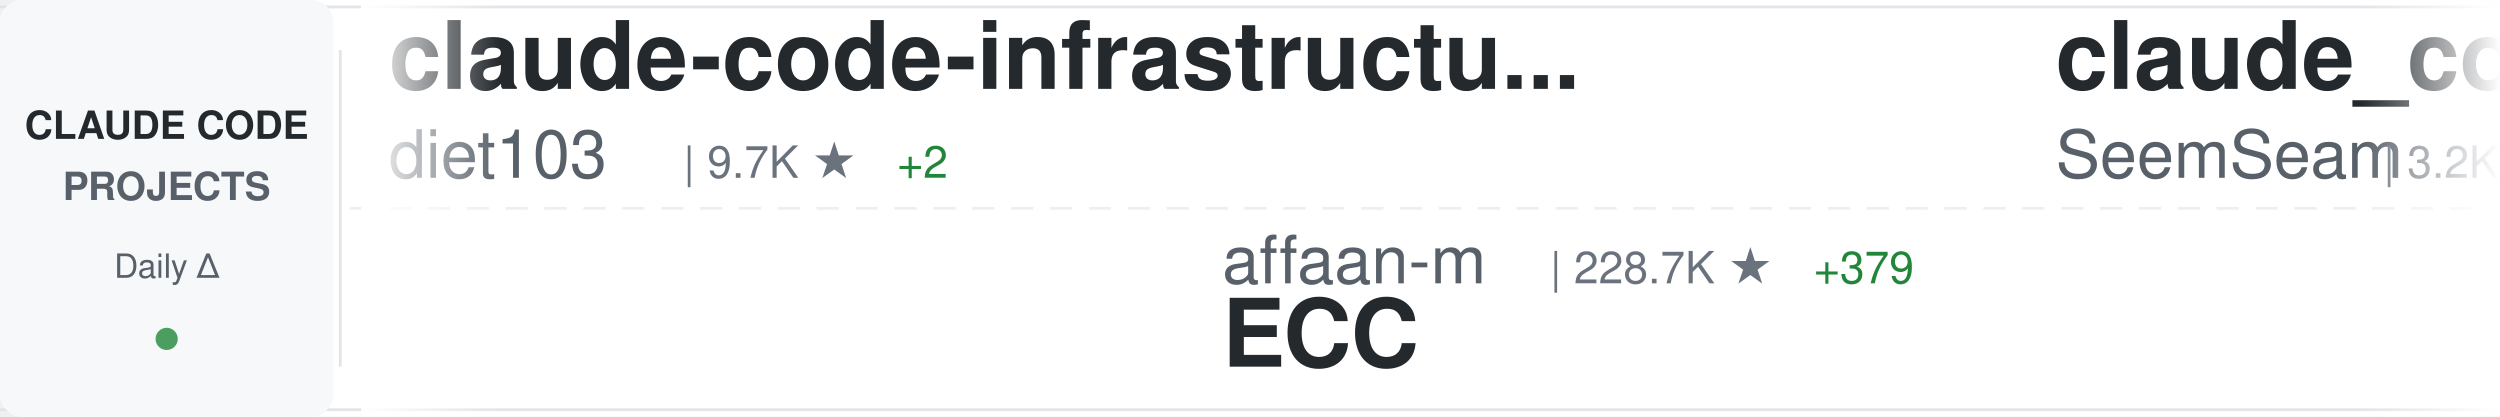
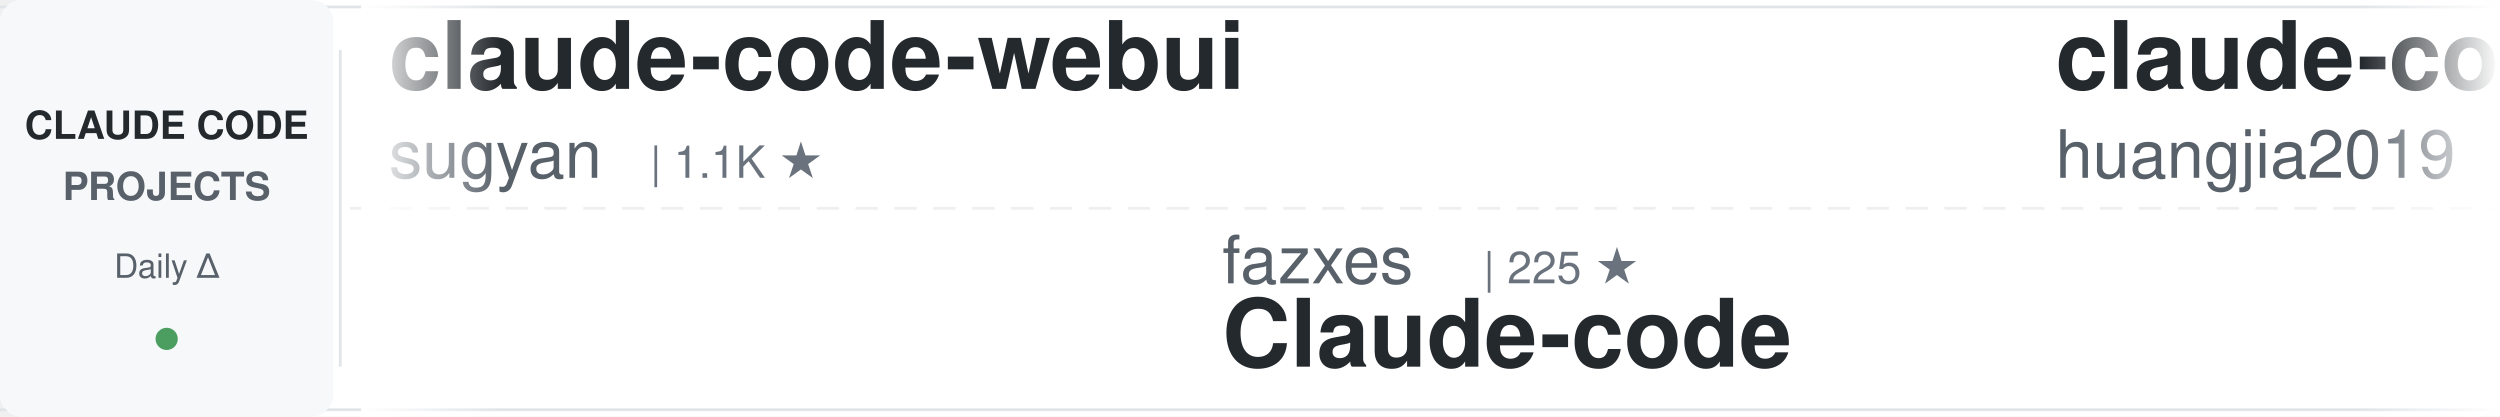
<svg xmlns="http://www.w3.org/2000/svg" width="900" height="150">
  <defs>
    <linearGradient id="awesomeLeftFade" x1="0%" y1="0%" x2="100%" y2="0%">
      <stop offset="0%" style="stop-color:#ffffff;stop-opacity:1" />
      <stop offset="100%" style="stop-color:#ffffff;stop-opacity:0" />
    </linearGradient>
    <linearGradient id="awesomeRightFade" x1="0%" y1="0%" x2="100%" y2="0%">
      <stop offset="0%" style="stop-color:#ffffff;stop-opacity:0" />
      <stop offset="100%" style="stop-color:#ffffff;stop-opacity:1" />
    </linearGradient>
  </defs>
  <rect width="900" height="150" fill="#ffffff" rx="8" />
  <rect x="0" y="2" width="900" height="1" fill="#e1e4e8" />
  <rect x="0" y="147" width="900" height="1" fill="#e1e4e8" />
  <line x1="0" y1="75" x2="900" y2="75" stroke="#e1e4e8" stroke-width="1" stroke-dasharray="8 6" opacity="0.6" />
  <rect x="0" y="0" width="120" height="150" fill="#f6f8fa" rx="8" />
  <text x="60" y="50" font-family="-apple-system, BlinkMacSystemFont, 'Segoe UI', Helvetica, Arial, sans-serif" font-size="14" font-weight="600" fill="#24292e" text-anchor="middle">CLAUDE CODE</text>
  <text x="60" y="72" font-family="-apple-system, BlinkMacSystemFont, 'Segoe UI', Helvetica, Arial, sans-serif" font-size="14" font-weight="600" fill="#586069" text-anchor="middle">PROJECTS</text>
  <text x="60" y="100" font-family="-apple-system, BlinkMacSystemFont, 'Segoe UI', Helvetica, Arial, sans-serif" font-size="12" font-weight="500" fill="#586069" text-anchor="middle">Daily Δ</text>
  <circle cx="60" cy="122" r="4" fill="#22863a" opacity="0.8" />
  <rect x="122" y="18" width="1" height="114" fill="#e1e4e8" />
  <clipPath id="awesomeTickerClip">
    <rect x="130" y="0" width="770" height="150" />
  </clipPath>
  <g clip-path="url(#awesomeTickerClip)">
    <g id="awesomeTickerItems">
      <animateTransform attributeName="transform" attributeType="XML" type="translate" from="0 0" to="-3000 0" dur="54s" repeatCount="indefinite" />
      <g transform="translate(0, 0)">
-         <text x="140" y="32" font-family="-apple-system, BlinkMacSystemFont, 'Segoe UI', Helvetica, Arial, sans-serif" font-size="34" font-weight="600" fill="#24292e">claude-code-infrastructu...</text>
-         <text x="140" y="64" font-family="-apple-system, BlinkMacSystemFont, 'Segoe UI', Helvetica, Arial, sans-serif" font-size="24" font-weight="400" fill="#586069">diet103</text>
-         <text x="246" y="64" font-family="-apple-system, BlinkMacSystemFont, 'Segoe UI', Helvetica, Arial, sans-serif" font-size="16" font-weight="500" fill="#6a737d">| 9.7K ★</text>
-         <text x="323" y="64" font-family="-apple-system, BlinkMacSystemFont, 'Segoe UI', Helvetica, Arial, sans-serif" font-size="16" font-weight="500" fill="#22863a"> +2</text>
+         <text x="140" y="32" font-family="-apple-system, BlinkMacSystemFont, 'Segoe UI', Helvetica, Arial, sans-serif" font-size="34" font-weight="600" fill="#24292e">claude-code-webui</text>
+         <text x="140" y="64" font-family="-apple-system, BlinkMacSystemFont, 'Segoe UI', Helvetica, Arial, sans-serif" font-size="24" font-weight="400" fill="#586069">sugyan</text>
+         <text x="234" y="64" font-family="-apple-system, BlinkMacSystemFont, 'Segoe UI', Helvetica, Arial, sans-serif" font-size="16" font-weight="500" fill="#6a737d">| 1.1K ★</text>
      </g>
      <g transform="translate(300, 0)">
-         <text x="140" y="102" font-family="-apple-system, BlinkMacSystemFont, 'Segoe UI', Helvetica, Arial, sans-serif" font-size="24" font-weight="400" fill="#586069">affaan-m</text>
-         <text x="258" y="102" font-family="-apple-system, BlinkMacSystemFont, 'Segoe UI', Helvetica, Arial, sans-serif" font-size="16" font-weight="500" fill="#6a737d">| 228.7K ★</text>
-         <text x="353" y="102" font-family="-apple-system, BlinkMacSystemFont, 'Segoe UI', Helvetica, Arial, sans-serif" font-size="16" font-weight="500" fill="#22863a"> +379</text>
-         <text x="140" y="132" font-family="-apple-system, BlinkMacSystemFont, 'Segoe UI', Helvetica, Arial, sans-serif" font-size="34" font-weight="600" fill="#24292e">ECC</text>
+         <text x="140" y="102" font-family="-apple-system, BlinkMacSystemFont, 'Segoe UI', Helvetica, Arial, sans-serif" font-size="24" font-weight="400" fill="#586069">fazxes</text>
+         <text x="234" y="102" font-family="-apple-system, BlinkMacSystemFont, 'Segoe UI', Helvetica, Arial, sans-serif" font-size="16" font-weight="500" fill="#6a737d">| 225 ★</text>
+         <text x="140" y="132" font-family="-apple-system, BlinkMacSystemFont, 'Segoe UI', Helvetica, Arial, sans-serif" font-size="34" font-weight="600" fill="#24292e">Claude-code</text>
      </g>
      <g transform="translate(600, 0)">
-         <text x="140" y="32" font-family="-apple-system, BlinkMacSystemFont, 'Segoe UI', Helvetica, Arial, sans-serif" font-size="34" font-weight="600" fill="#24292e">claude_codex_bridge</text>
-         <text x="140" y="64" font-family="-apple-system, BlinkMacSystemFont, 'Segoe UI', Helvetica, Arial, sans-serif" font-size="24" font-weight="400" fill="#586069">SeemSeam</text>
-         <text x="258" y="64" font-family="-apple-system, BlinkMacSystemFont, 'Segoe UI', Helvetica, Arial, sans-serif" font-size="16" font-weight="500" fill="#6a737d">| 3.2K ★</text>
-         <text x="335" y="64" font-family="-apple-system, BlinkMacSystemFont, 'Segoe UI', Helvetica, Arial, sans-serif" font-size="16" font-weight="500" fill="#22863a"> +8</text>
+         <text x="140" y="32" font-family="-apple-system, BlinkMacSystemFont, 'Segoe UI', Helvetica, Arial, sans-serif" font-size="34" font-weight="600" fill="#24292e">claude-code-engineering</text>
+         <text x="140" y="64" font-family="-apple-system, BlinkMacSystemFont, 'Segoe UI', Helvetica, Arial, sans-serif" font-size="24" font-weight="400" fill="#586069">huangjia2019</text>
+         <text x="306" y="64" font-family="-apple-system, BlinkMacSystemFont, 'Segoe UI', Helvetica, Arial, sans-serif" font-size="16" font-weight="500" fill="#6a737d">| 967 ★</text>
+         <text x="374" y="64" font-family="-apple-system, BlinkMacSystemFont, 'Segoe UI', Helvetica, Arial, sans-serif" font-size="16" font-weight="500" fill="#22863a"> +1</text>
      </g>
      <g transform="translate(900, 0)">
-         <text x="140" y="102" font-family="-apple-system, BlinkMacSystemFont, 'Segoe UI', Helvetica, Arial, sans-serif" font-size="24" font-weight="400" fill="#586069">musistudio</text>
-         <text x="282" y="102" font-family="-apple-system, BlinkMacSystemFont, 'Segoe UI', Helvetica, Arial, sans-serif" font-size="16" font-weight="500" fill="#6a737d">| 35.7K ★</text>
-         <text x="368" y="102" font-family="-apple-system, BlinkMacSystemFont, 'Segoe UI', Helvetica, Arial, sans-serif" font-size="16" font-weight="500" fill="#22863a"> +21</text>
-         <text x="140" y="132" font-family="-apple-system, BlinkMacSystemFont, 'Segoe UI', Helvetica, Arial, sans-serif" font-size="34" font-weight="600" fill="#24292e">claude-code-router</text>
+         <text x="140" y="102" font-family="-apple-system, BlinkMacSystemFont, 'Segoe UI', Helvetica, Arial, sans-serif" font-size="24" font-weight="400" fill="#586069">Windy3f3f3f3f</text>
+         <text x="318" y="102" font-family="-apple-system, BlinkMacSystemFont, 'Segoe UI', Helvetica, Arial, sans-serif" font-size="16" font-weight="500" fill="#6a737d">| 2.3K ★</text>
+         <text x="395" y="102" font-family="-apple-system, BlinkMacSystemFont, 'Segoe UI', Helvetica, Arial, sans-serif" font-size="16" font-weight="500" fill="#22863a"> +8</text>
+         <text x="140" y="132" font-family="-apple-system, BlinkMacSystemFont, 'Segoe UI', Helvetica, Arial, sans-serif" font-size="34" font-weight="600" fill="#24292e">claude-code-from-scratch</text>
      </g>
      <g transform="translate(1200, 0)">
-         <text x="140" y="32" font-family="-apple-system, BlinkMacSystemFont, 'Segoe UI', Helvetica, Arial, sans-serif" font-size="34" font-weight="600" fill="#24292e">claude-coder</text>
-         <text x="140" y="64" font-family="-apple-system, BlinkMacSystemFont, 'Segoe UI', Helvetica, Arial, sans-serif" font-size="24" font-weight="400" fill="#586069">kodu-ai</text>
-         <text x="246" y="64" font-family="-apple-system, BlinkMacSystemFont, 'Segoe UI', Helvetica, Arial, sans-serif" font-size="16" font-weight="500" fill="#6a737d">| 5.3K ★</text>
+         <text x="140" y="32" font-family="-apple-system, BlinkMacSystemFont, 'Segoe UI', Helvetica, Arial, sans-serif" font-size="34" font-weight="600" fill="#24292e">arcads-claude-code</text>
+         <text x="140" y="64" font-family="-apple-system, BlinkMacSystemFont, 'Segoe UI', Helvetica, Arial, sans-serif" font-size="24" font-weight="400" fill="#586069">krusemediallc</text>
+         <text x="318" y="64" font-family="-apple-system, BlinkMacSystemFont, 'Segoe UI', Helvetica, Arial, sans-serif" font-size="16" font-weight="500" fill="#6a737d">| 1.0K ★</text>
+         <text x="395" y="64" font-family="-apple-system, BlinkMacSystemFont, 'Segoe UI', Helvetica, Arial, sans-serif" font-size="16" font-weight="500" fill="#22863a"> +3</text>
      </g>
      <g transform="translate(1500, 0)">
+         <text x="140" y="102" font-family="-apple-system, BlinkMacSystemFont, 'Segoe UI', Helvetica, Arial, sans-serif" font-size="24" font-weight="400" fill="#586069">andrew-kramer-inno</text>
+         <text x="378" y="102" font-family="-apple-system, BlinkMacSystemFont, 'Segoe UI', Helvetica, Arial, sans-serif" font-size="16" font-weight="500" fill="#6a737d">| 594 ★</text>
+         <text x="140" y="132" font-family="-apple-system, BlinkMacSystemFont, 'Segoe UI', Helvetica, Arial, sans-serif" font-size="34" font-weight="600" fill="#24292e">claude-code-source-build</text>
+       </g>
+       <g transform="translate(1800, 0)">
+         <text x="140" y="32" font-family="-apple-system, BlinkMacSystemFont, 'Segoe UI', Helvetica, Arial, sans-serif" font-size="34" font-weight="600" fill="#24292e">Open-ClaudeCode</text>
+         <text x="140" y="64" font-family="-apple-system, BlinkMacSystemFont, 'Segoe UI', Helvetica, Arial, sans-serif" font-size="24" font-weight="400" fill="#586069">LING71671</text>
+         <text x="270" y="64" font-family="-apple-system, BlinkMacSystemFont, 'Segoe UI', Helvetica, Arial, sans-serif" font-size="16" font-weight="500" fill="#6a737d">| 914 ★</text>
+         <text x="338" y="64" font-family="-apple-system, BlinkMacSystemFont, 'Segoe UI', Helvetica, Arial, sans-serif" font-size="16" font-weight="500" fill="#22863a"> +1</text>
+       </g>
+       <g transform="translate(2100, 0)">
        <text x="140" y="102" font-family="-apple-system, BlinkMacSystemFont, 'Segoe UI', Helvetica, Arial, sans-serif" font-size="24" font-weight="400" fill="#586069">digitalsamba</text>
        <text x="306" y="102" font-family="-apple-system, BlinkMacSystemFont, 'Segoe UI', Helvetica, Arial, sans-serif" font-size="16" font-weight="500" fill="#6a737d">| 1.7K ★</text>
        <text x="383" y="102" font-family="-apple-system, BlinkMacSystemFont, 'Segoe UI', Helvetica, Arial, sans-serif" font-size="16" font-weight="500" fill="#22863a"> +6</text>
        <text x="140" y="132" font-family="-apple-system, BlinkMacSystemFont, 'Segoe UI', Helvetica, Arial, sans-serif" font-size="34" font-weight="600" fill="#24292e">claude-code-video-toolki...</text>
      </g>
-       <g transform="translate(1800, 0)">
-         <text x="140" y="32" font-family="-apple-system, BlinkMacSystemFont, 'Segoe UI', Helvetica, Arial, sans-serif" font-size="34" font-weight="600" fill="#24292e">andrej-karpathy-skills</text>
-         <text x="140" y="64" font-family="-apple-system, BlinkMacSystemFont, 'Segoe UI', Helvetica, Arial, sans-serif" font-size="24" font-weight="400" fill="#586069">multica-ai</text>
-         <text x="282" y="64" font-family="-apple-system, BlinkMacSystemFont, 'Segoe UI', Helvetica, Arial, sans-serif" font-size="16" font-weight="500" fill="#6a737d">| 191.0K ★</text>
-         <text x="377" y="64" font-family="-apple-system, BlinkMacSystemFont, 'Segoe UI', Helvetica, Arial, sans-serif" font-size="16" font-weight="500" fill="#22863a"> +329</text>
+       <g transform="translate(2400, 0)">
+         <text x="140" y="32" font-family="-apple-system, BlinkMacSystemFont, 'Segoe UI', Helvetica, Arial, sans-serif" font-size="34" font-weight="600" fill="#24292e">Claude-Code</text>
+         <text x="140" y="64" font-family="-apple-system, BlinkMacSystemFont, 'Segoe UI', Helvetica, Arial, sans-serif" font-size="24" font-weight="400" fill="#586069">KPR111</text>
+         <text x="234" y="64" font-family="-apple-system, BlinkMacSystemFont, 'Segoe UI', Helvetica, Arial, sans-serif" font-size="16" font-weight="500" fill="#6a737d">| 18 ★</text>
      </g>
-       <g transform="translate(2100, 0)">
-         <text x="140" y="102" font-family="-apple-system, BlinkMacSystemFont, 'Segoe UI', Helvetica, Arial, sans-serif" font-size="24" font-weight="400" fill="#586069">ponponon</text>
-         <text x="258" y="102" font-family="-apple-system, BlinkMacSystemFont, 'Segoe UI', Helvetica, Arial, sans-serif" font-size="16" font-weight="500" fill="#6a737d">| 2.3K ★</text>
-         <text x="335" y="102" font-family="-apple-system, BlinkMacSystemFont, 'Segoe UI', Helvetica, Arial, sans-serif" font-size="16" font-weight="500" fill="#22863a"> +1</text>
-         <text x="140" y="132" font-family="-apple-system, BlinkMacSystemFont, 'Segoe UI', Helvetica, Arial, sans-serif" font-size="34" font-weight="600" fill="#24292e">claude_code_src</text>
+       <g transform="translate(2700, 0)">
+         <text x="140" y="102" font-family="-apple-system, BlinkMacSystemFont, 'Segoe UI', Helvetica, Arial, sans-serif" font-size="24" font-weight="400" fill="#586069">alejandrobalderas</text>
+         <text x="366" y="102" font-family="-apple-system, BlinkMacSystemFont, 'Segoe UI', Helvetica, Arial, sans-serif" font-size="16" font-weight="500" fill="#6a737d">| 2.7K ★</text>
+         <text x="443" y="102" font-family="-apple-system, BlinkMacSystemFont, 'Segoe UI', Helvetica, Arial, sans-serif" font-size="16" font-weight="500" fill="#22863a"> +7</text>
+         <text x="140" y="132" font-family="-apple-system, BlinkMacSystemFont, 'Segoe UI', Helvetica, Arial, sans-serif" font-size="34" font-weight="600" fill="#24292e">claude-code-from-source</text>
      </g>
-       <g transform="translate(2400, 0)">
+       <g transform="translate(3000, 0)">
        <text x="140" y="32" font-family="-apple-system, BlinkMacSystemFont, 'Segoe UI', Helvetica, Arial, sans-serif" font-size="34" font-weight="600" fill="#24292e">claude-code-webui</text>
        <text x="140" y="64" font-family="-apple-system, BlinkMacSystemFont, 'Segoe UI', Helvetica, Arial, sans-serif" font-size="24" font-weight="400" fill="#586069">sugyan</text>
        <text x="234" y="64" font-family="-apple-system, BlinkMacSystemFont, 'Segoe UI', Helvetica, Arial, sans-serif" font-size="16" font-weight="500" fill="#6a737d">| 1.1K ★</text>
      </g>
-       <g transform="translate(2700, 0)">
-         <text x="140" y="102" font-family="-apple-system, BlinkMacSystemFont, 'Segoe UI', Helvetica, Arial, sans-serif" font-size="24" font-weight="400" fill="#586069">jeremylongshore</text>
-         <text x="342" y="102" font-family="-apple-system, BlinkMacSystemFont, 'Segoe UI', Helvetica, Arial, sans-serif" font-size="16" font-weight="500" fill="#6a737d">| 2.5K ★</text>
-         <text x="419" y="102" font-family="-apple-system, BlinkMacSystemFont, 'Segoe UI', Helvetica, Arial, sans-serif" font-size="16" font-weight="500" fill="#22863a"> +6</text>
-         <text x="140" y="132" font-family="-apple-system, BlinkMacSystemFont, 'Segoe UI', Helvetica, Arial, sans-serif" font-size="34" font-weight="600" fill="#24292e">claude-code-plugins-plus...</text>
-       </g>
-       <g transform="translate(3000, 0)">
-         <text x="140" y="32" font-family="-apple-system, BlinkMacSystemFont, 'Segoe UI', Helvetica, Arial, sans-serif" font-size="34" font-weight="600" fill="#24292e">claude-code-infrastructu...</text>
-         <text x="140" y="64" font-family="-apple-system, BlinkMacSystemFont, 'Segoe UI', Helvetica, Arial, sans-serif" font-size="24" font-weight="400" fill="#586069">diet103</text>
-         <text x="246" y="64" font-family="-apple-system, BlinkMacSystemFont, 'Segoe UI', Helvetica, Arial, sans-serif" font-size="16" font-weight="500" fill="#6a737d">| 9.7K ★</text>
-         <text x="323" y="64" font-family="-apple-system, BlinkMacSystemFont, 'Segoe UI', Helvetica, Arial, sans-serif" font-size="16" font-weight="500" fill="#22863a"> +2</text>
-       </g>
      <g transform="translate(3300, 0)">
-         <text x="140" y="102" font-family="-apple-system, BlinkMacSystemFont, 'Segoe UI', Helvetica, Arial, sans-serif" font-size="24" font-weight="400" fill="#586069">affaan-m</text>
-         <text x="258" y="102" font-family="-apple-system, BlinkMacSystemFont, 'Segoe UI', Helvetica, Arial, sans-serif" font-size="16" font-weight="500" fill="#6a737d">| 228.7K ★</text>
-         <text x="353" y="102" font-family="-apple-system, BlinkMacSystemFont, 'Segoe UI', Helvetica, Arial, sans-serif" font-size="16" font-weight="500" fill="#22863a"> +379</text>
-         <text x="140" y="132" font-family="-apple-system, BlinkMacSystemFont, 'Segoe UI', Helvetica, Arial, sans-serif" font-size="34" font-weight="600" fill="#24292e">ECC</text>
+         <text x="140" y="102" font-family="-apple-system, BlinkMacSystemFont, 'Segoe UI', Helvetica, Arial, sans-serif" font-size="24" font-weight="400" fill="#586069">fazxes</text>
+         <text x="234" y="102" font-family="-apple-system, BlinkMacSystemFont, 'Segoe UI', Helvetica, Arial, sans-serif" font-size="16" font-weight="500" fill="#6a737d">| 225 ★</text>
+         <text x="140" y="132" font-family="-apple-system, BlinkMacSystemFont, 'Segoe UI', Helvetica, Arial, sans-serif" font-size="34" font-weight="600" fill="#24292e">Claude-code</text>
      </g>
      <g transform="translate(3600, 0)">
-         <text x="140" y="32" font-family="-apple-system, BlinkMacSystemFont, 'Segoe UI', Helvetica, Arial, sans-serif" font-size="34" font-weight="600" fill="#24292e">claude_codex_bridge</text>
-         <text x="140" y="64" font-family="-apple-system, BlinkMacSystemFont, 'Segoe UI', Helvetica, Arial, sans-serif" font-size="24" font-weight="400" fill="#586069">SeemSeam</text>
-         <text x="258" y="64" font-family="-apple-system, BlinkMacSystemFont, 'Segoe UI', Helvetica, Arial, sans-serif" font-size="16" font-weight="500" fill="#6a737d">| 3.2K ★</text>
-         <text x="335" y="64" font-family="-apple-system, BlinkMacSystemFont, 'Segoe UI', Helvetica, Arial, sans-serif" font-size="16" font-weight="500" fill="#22863a"> +8</text>
+         <text x="140" y="32" font-family="-apple-system, BlinkMacSystemFont, 'Segoe UI', Helvetica, Arial, sans-serif" font-size="34" font-weight="600" fill="#24292e">claude-code-engineering</text>
+         <text x="140" y="64" font-family="-apple-system, BlinkMacSystemFont, 'Segoe UI', Helvetica, Arial, sans-serif" font-size="24" font-weight="400" fill="#586069">huangjia2019</text>
+         <text x="306" y="64" font-family="-apple-system, BlinkMacSystemFont, 'Segoe UI', Helvetica, Arial, sans-serif" font-size="16" font-weight="500" fill="#6a737d">| 967 ★</text>
+         <text x="374" y="64" font-family="-apple-system, BlinkMacSystemFont, 'Segoe UI', Helvetica, Arial, sans-serif" font-size="16" font-weight="500" fill="#22863a"> +1</text>
      </g>
      <g transform="translate(3900, 0)">
-         <text x="140" y="102" font-family="-apple-system, BlinkMacSystemFont, 'Segoe UI', Helvetica, Arial, sans-serif" font-size="24" font-weight="400" fill="#586069">musistudio</text>
-         <text x="282" y="102" font-family="-apple-system, BlinkMacSystemFont, 'Segoe UI', Helvetica, Arial, sans-serif" font-size="16" font-weight="500" fill="#6a737d">| 35.7K ★</text>
-         <text x="368" y="102" font-family="-apple-system, BlinkMacSystemFont, 'Segoe UI', Helvetica, Arial, sans-serif" font-size="16" font-weight="500" fill="#22863a"> +21</text>
-         <text x="140" y="132" font-family="-apple-system, BlinkMacSystemFont, 'Segoe UI', Helvetica, Arial, sans-serif" font-size="34" font-weight="600" fill="#24292e">claude-code-router</text>
+         <text x="140" y="102" font-family="-apple-system, BlinkMacSystemFont, 'Segoe UI', Helvetica, Arial, sans-serif" font-size="24" font-weight="400" fill="#586069">Windy3f3f3f3f</text>
+         <text x="318" y="102" font-family="-apple-system, BlinkMacSystemFont, 'Segoe UI', Helvetica, Arial, sans-serif" font-size="16" font-weight="500" fill="#6a737d">| 2.3K ★</text>
+         <text x="395" y="102" font-family="-apple-system, BlinkMacSystemFont, 'Segoe UI', Helvetica, Arial, sans-serif" font-size="16" font-weight="500" fill="#22863a"> +8</text>
+         <text x="140" y="132" font-family="-apple-system, BlinkMacSystemFont, 'Segoe UI', Helvetica, Arial, sans-serif" font-size="34" font-weight="600" fill="#24292e">claude-code-from-scratch</text>
      </g>
    </g>
  </g>
  <rect x="130" y="0" width="50" height="150" fill="url(#awesomeLeftFade)" />
  <rect x="850" y="0" width="50" height="150" fill="url(#awesomeRightFade)" />
</svg>
